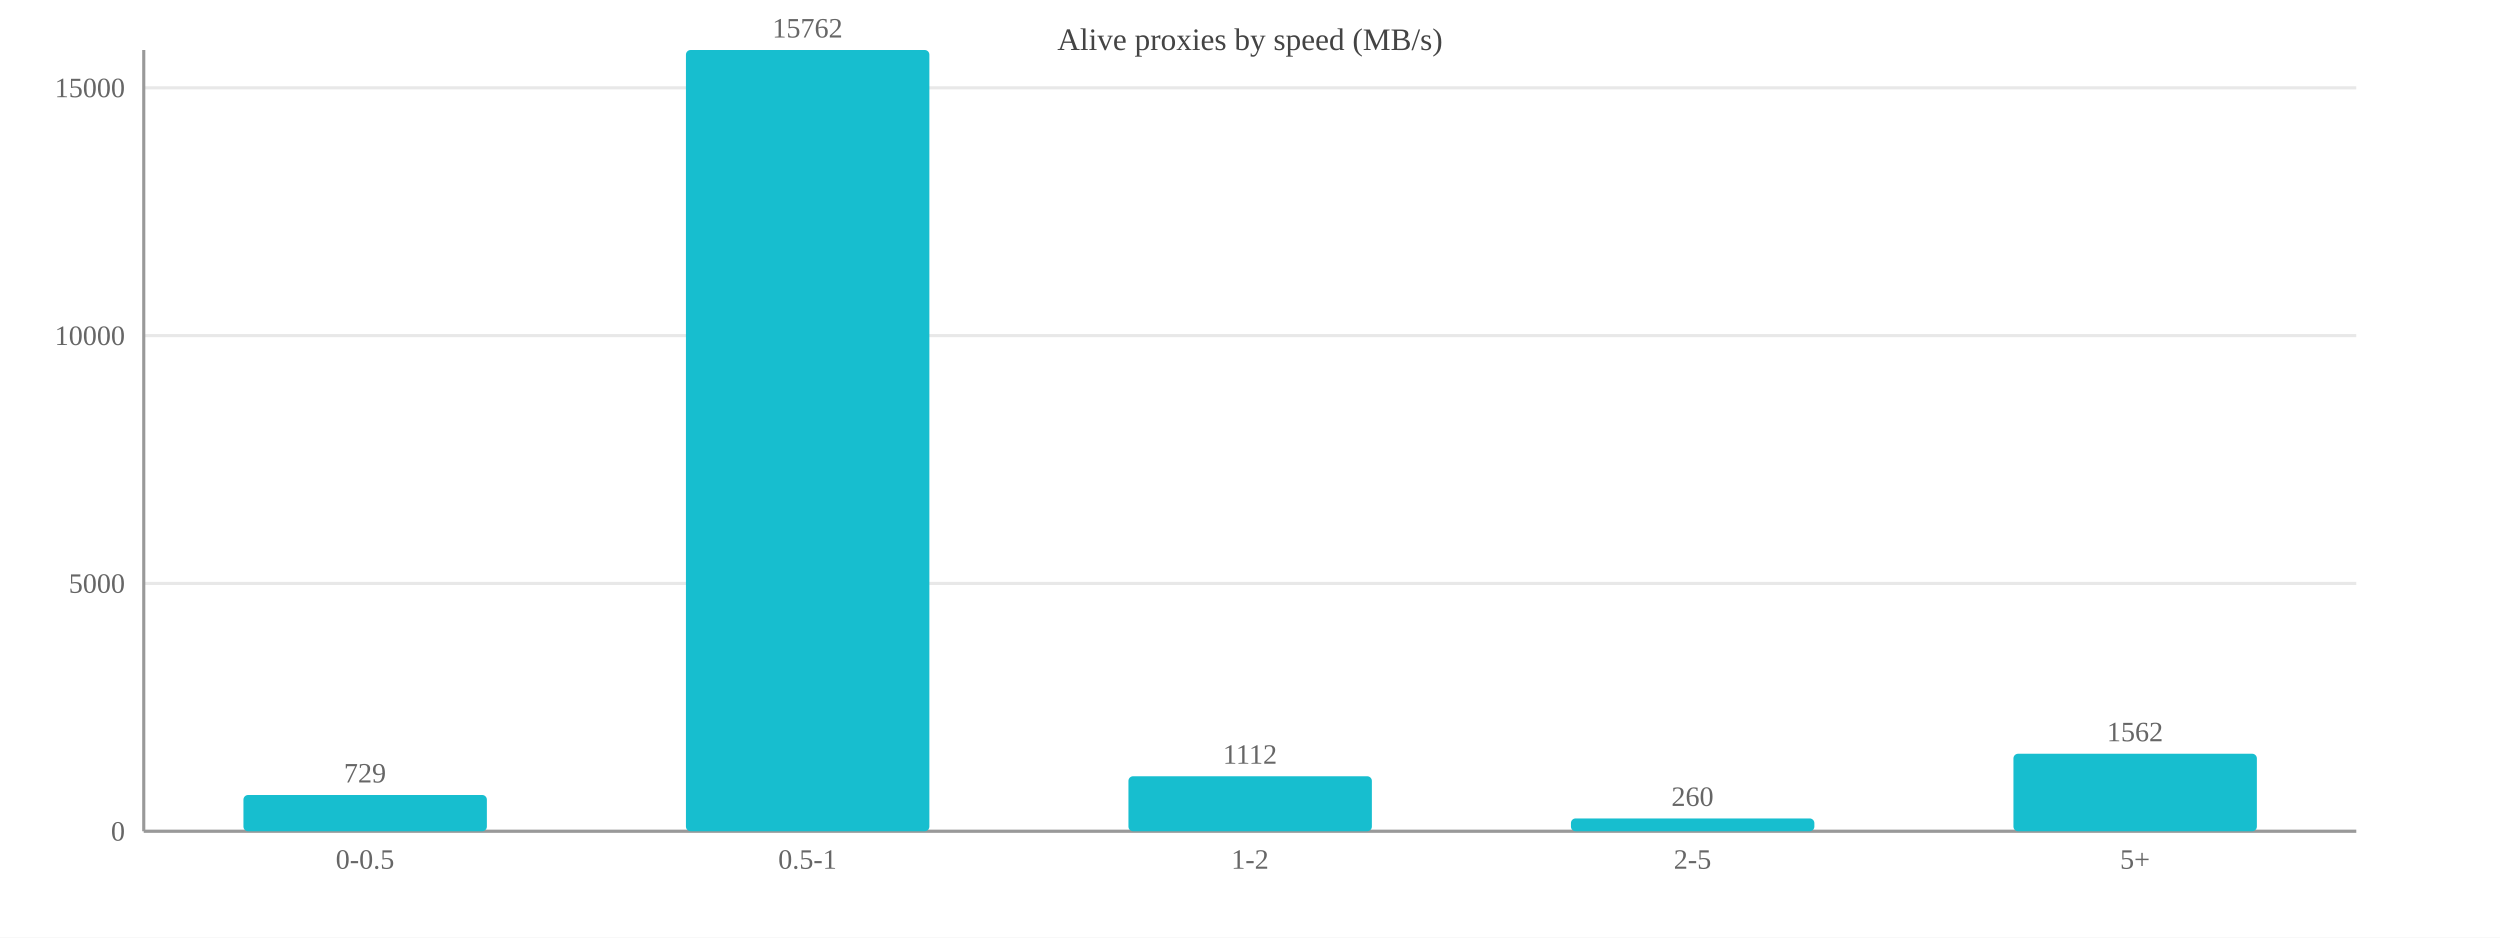
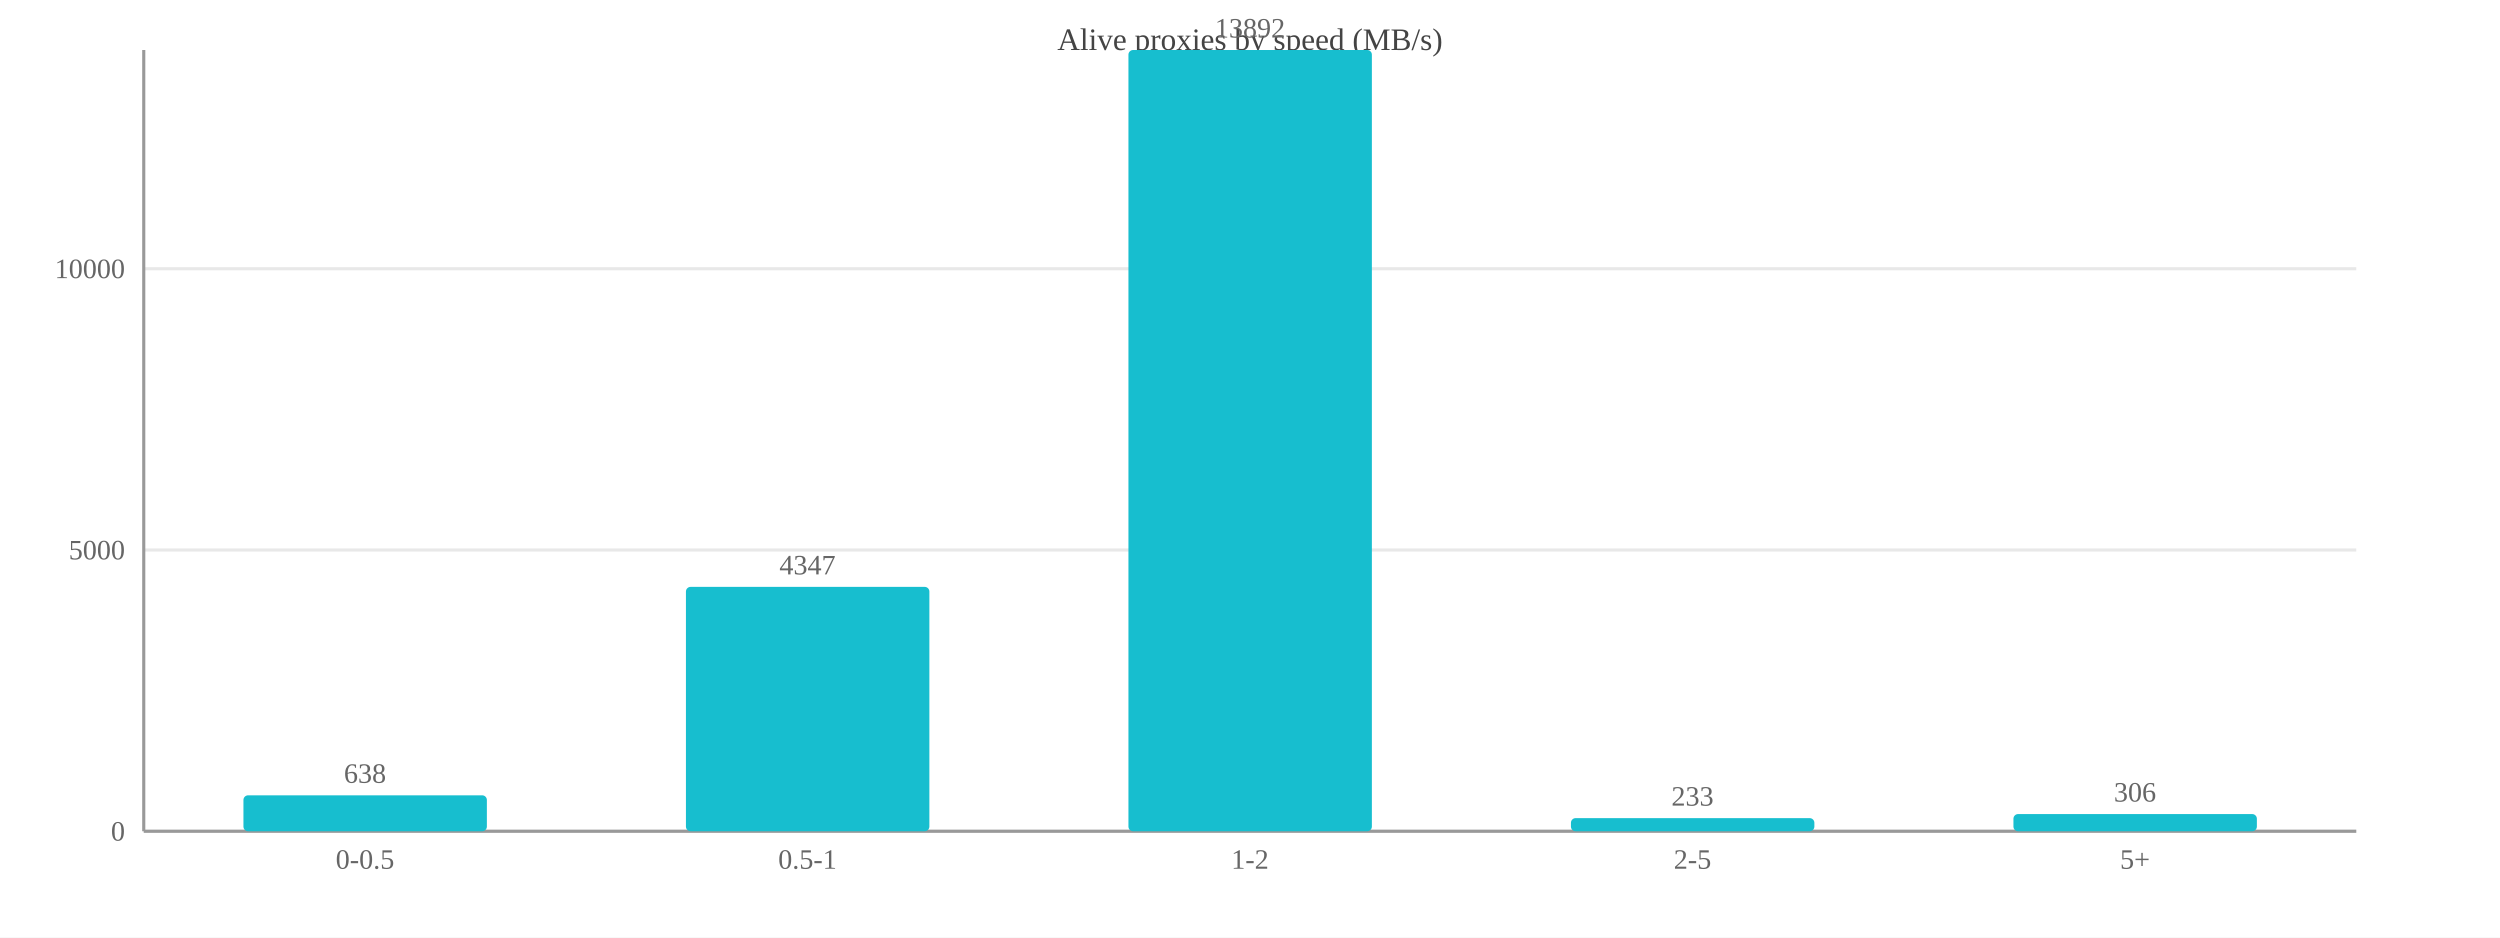
<svg xmlns="http://www.w3.org/2000/svg" width="800" height="300" viewBox="0 0 800 300">
  <rect width="800" height="300" fill="#ffffff" />
  <text x="400.0" y="16" font-size="10" text-anchor="middle" fill="#444">Alive proxies by speed (MB/s)</text>
  <line x1="46" y1="266.0" x2="754" y2="266.0" stroke="#e8e8e8" />
  <text x="40" y="269.0" font-size="9" text-anchor="end" fill="#666">0</text>
-   <line x1="46" y1="186.7" x2="754" y2="186.7" stroke="#e8e8e8" />
-   <text x="40" y="189.7" font-size="9" text-anchor="end" fill="#666">5000</text>
-   <line x1="46" y1="107.4" x2="754" y2="107.4" stroke="#e8e8e8" />
-   <text x="40" y="110.4" font-size="9" text-anchor="end" fill="#666">10000</text>
-   <line x1="46" y1="28.1" x2="754" y2="28.1" stroke="#e8e8e8" />
-   <text x="40" y="31.1" font-size="9" text-anchor="end" fill="#666">15000</text>
+   <line x1="46" y1="176.0" x2="754" y2="176.0" stroke="#e8e8e8" />
+   <text x="40" y="179.0" font-size="9" text-anchor="end" fill="#666">5000</text>
+   <line x1="46" y1="86.0" x2="754" y2="86.0" stroke="#e8e8e8" />
+   <text x="40" y="89.0" font-size="9" text-anchor="end" fill="#666">10000</text>
  <line x1="46" y1="16" x2="46" y2="266" stroke="#999" />
  <line x1="46" y1="266" x2="754" y2="266" stroke="#999" />
-   <rect x="77.9" y="254.4" width="77.9" height="11.6" fill="#17becf" rx="1.5" />
-   <text x="116.8" y="250.4" font-size="9" text-anchor="middle" fill="#666">729</text>
+   <rect x="77.9" y="254.5" width="77.9" height="11.5" fill="#17becf" rx="1.5" />
+   <text x="116.8" y="250.5" font-size="9" text-anchor="middle" fill="#666">638</text>
  <text x="116.8" y="278" font-size="9" text-anchor="middle" fill="#666">0-0.5</text>
-   <rect x="219.5" y="16.0" width="77.9" height="250.0" fill="#17becf" rx="1.5" />
-   <text x="258.4" y="12.0" font-size="9" text-anchor="middle" fill="#666">15762</text>
+   <rect x="219.5" y="187.8" width="77.9" height="78.2" fill="#17becf" rx="1.5" />
+   <text x="258.4" y="183.8" font-size="9" text-anchor="middle" fill="#666">4347</text>
  <text x="258.4" y="278" font-size="9" text-anchor="middle" fill="#666">0.5-1</text>
-   <rect x="361.1" y="248.4" width="77.9" height="17.6" fill="#17becf" rx="1.5" />
-   <text x="400.0" y="244.4" font-size="9" text-anchor="middle" fill="#666">1112</text>
+   <rect x="361.1" y="16.0" width="77.9" height="250.0" fill="#17becf" rx="1.5" />
+   <text x="400.0" y="12.0" font-size="9" text-anchor="middle" fill="#666">13892</text>
  <text x="400.0" y="278" font-size="9" text-anchor="middle" fill="#666">1-2</text>
-   <rect x="502.7" y="261.9" width="77.9" height="4.1" fill="#17becf" rx="1.5" />
-   <text x="541.6" y="257.9" font-size="9" text-anchor="middle" fill="#666">260</text>
+   <rect x="502.7" y="261.8" width="77.9" height="4.2" fill="#17becf" rx="1.5" />
+   <text x="541.6" y="257.8" font-size="9" text-anchor="middle" fill="#666">233</text>
  <text x="541.6" y="278" font-size="9" text-anchor="middle" fill="#666">2-5</text>
-   <rect x="644.3" y="241.2" width="77.9" height="24.8" fill="#17becf" rx="1.5" />
-   <text x="683.2" y="237.2" font-size="9" text-anchor="middle" fill="#666">1562</text>
+   <rect x="644.3" y="260.5" width="77.9" height="5.5" fill="#17becf" rx="1.5" />
+   <text x="683.2" y="256.5" font-size="9" text-anchor="middle" fill="#666">306</text>
  <text x="683.2" y="278" font-size="9" text-anchor="middle" fill="#666">5+</text>
</svg>
